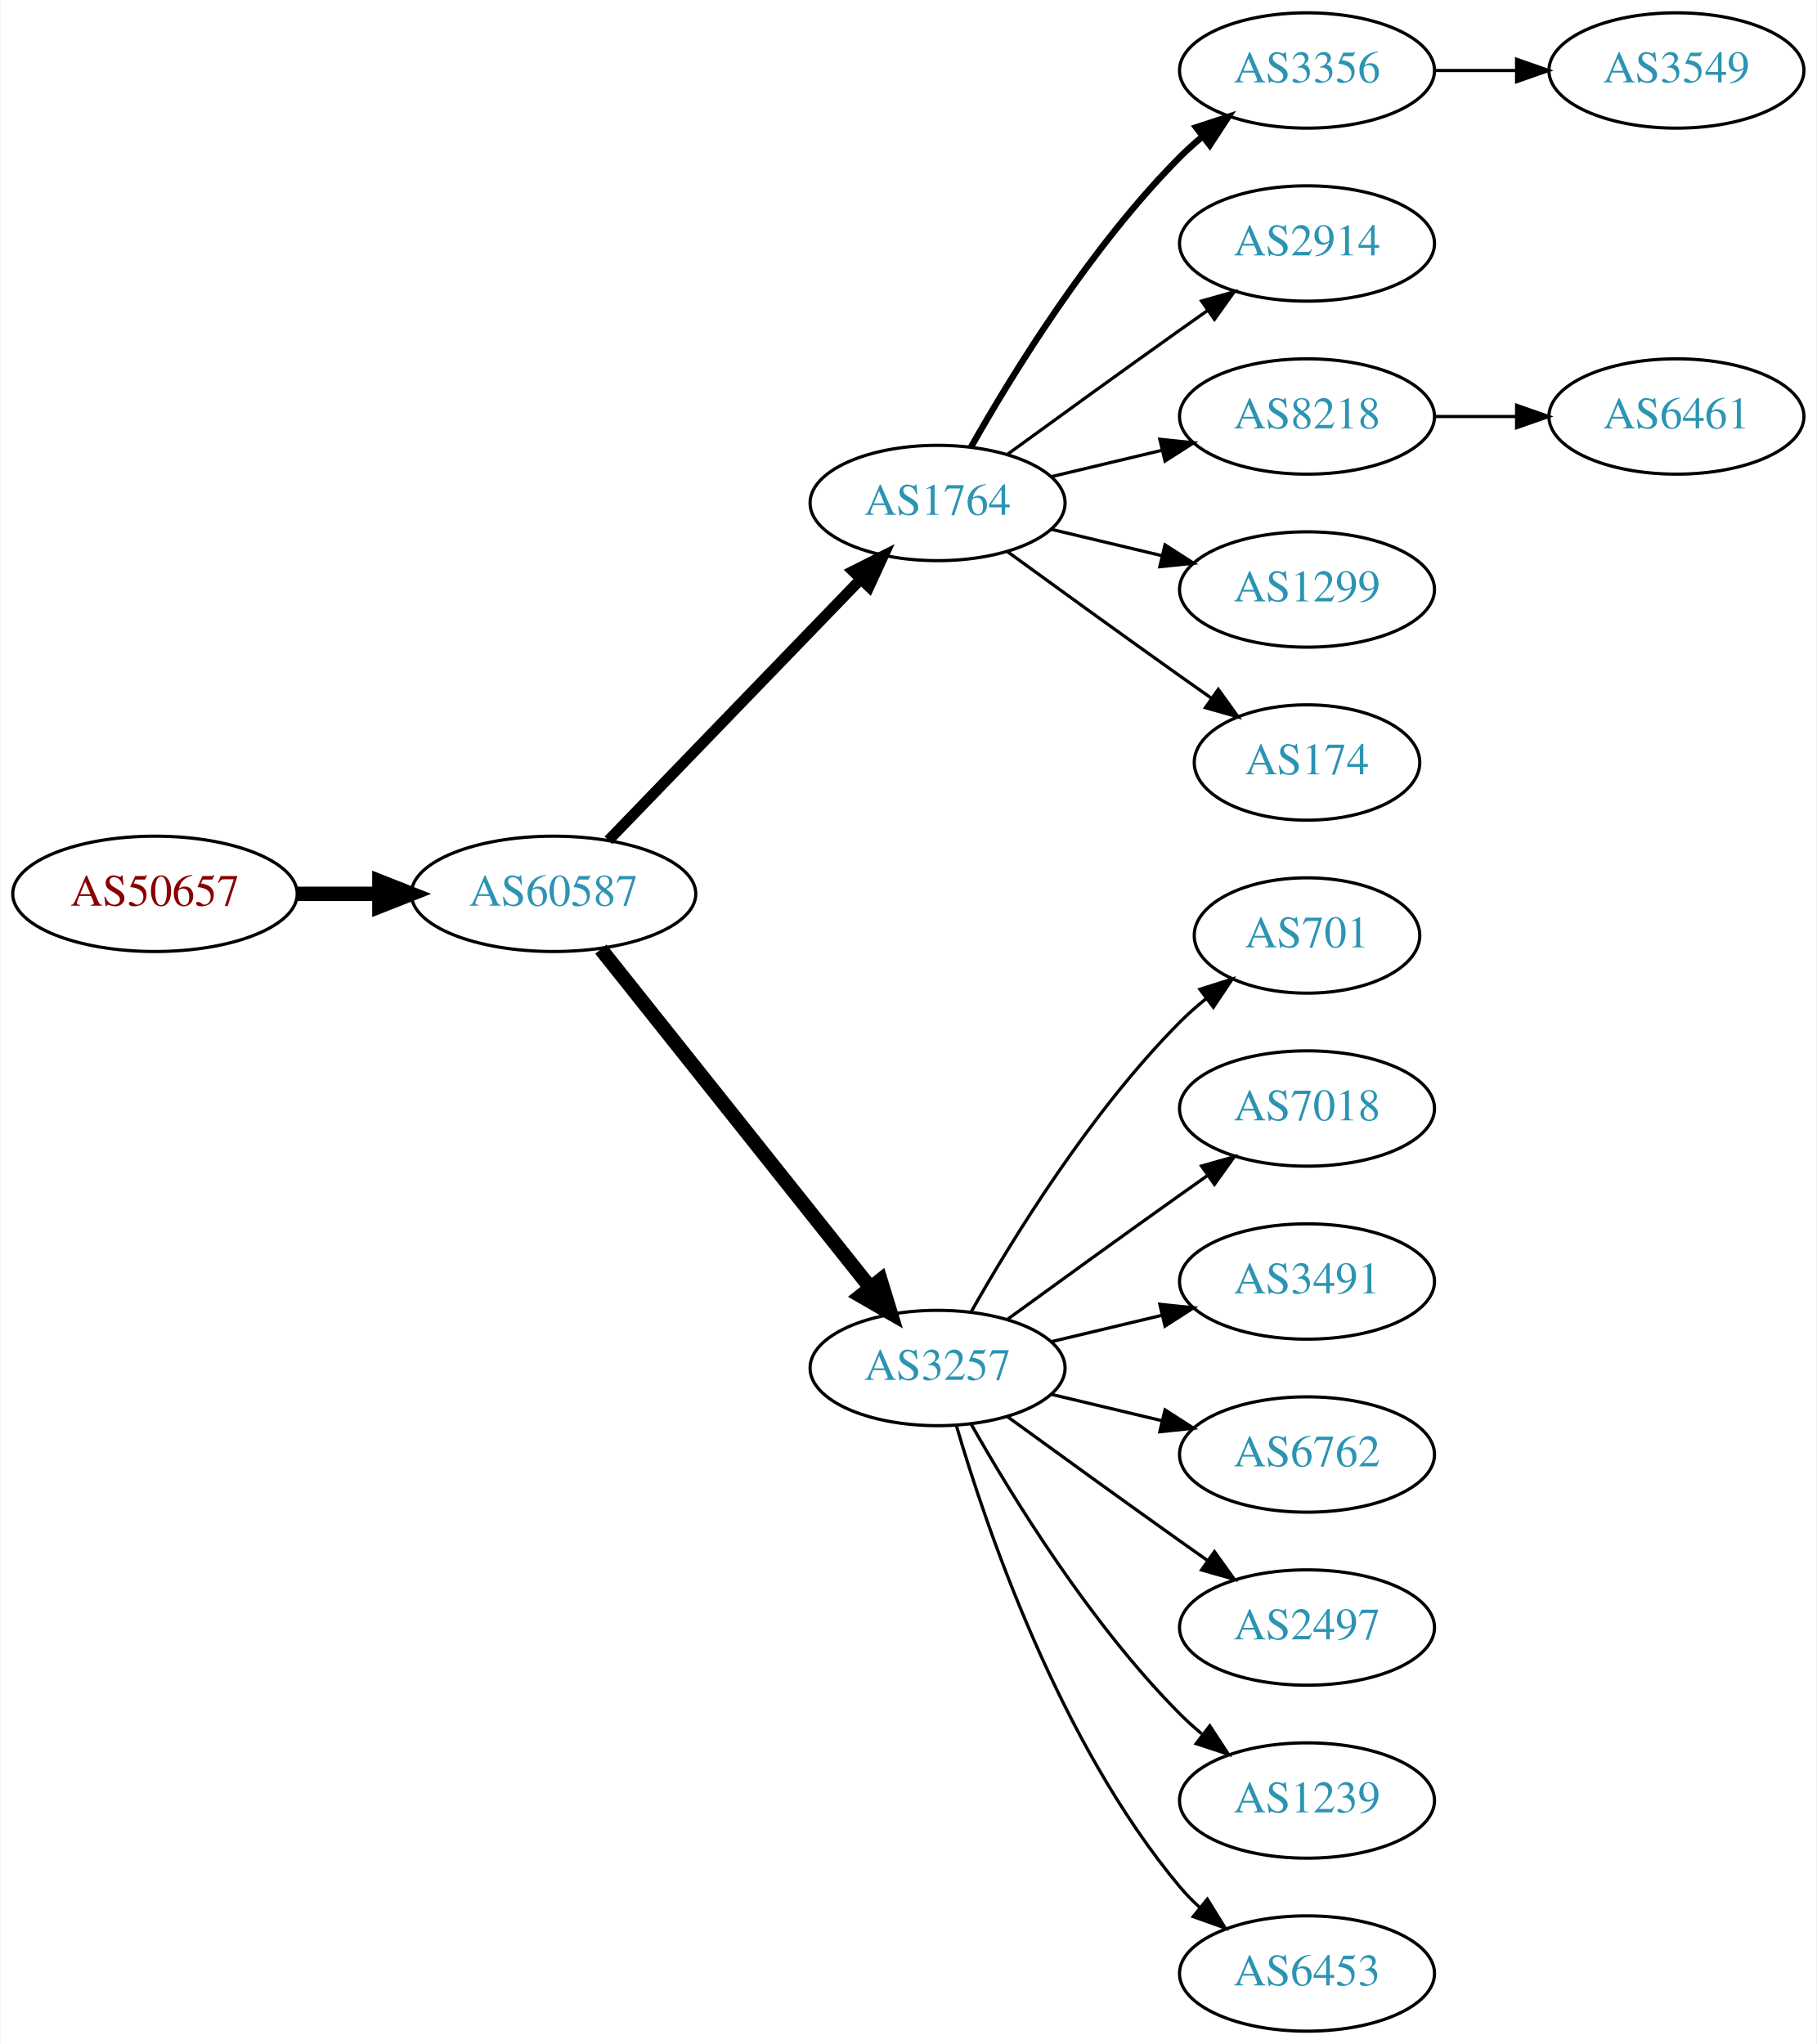
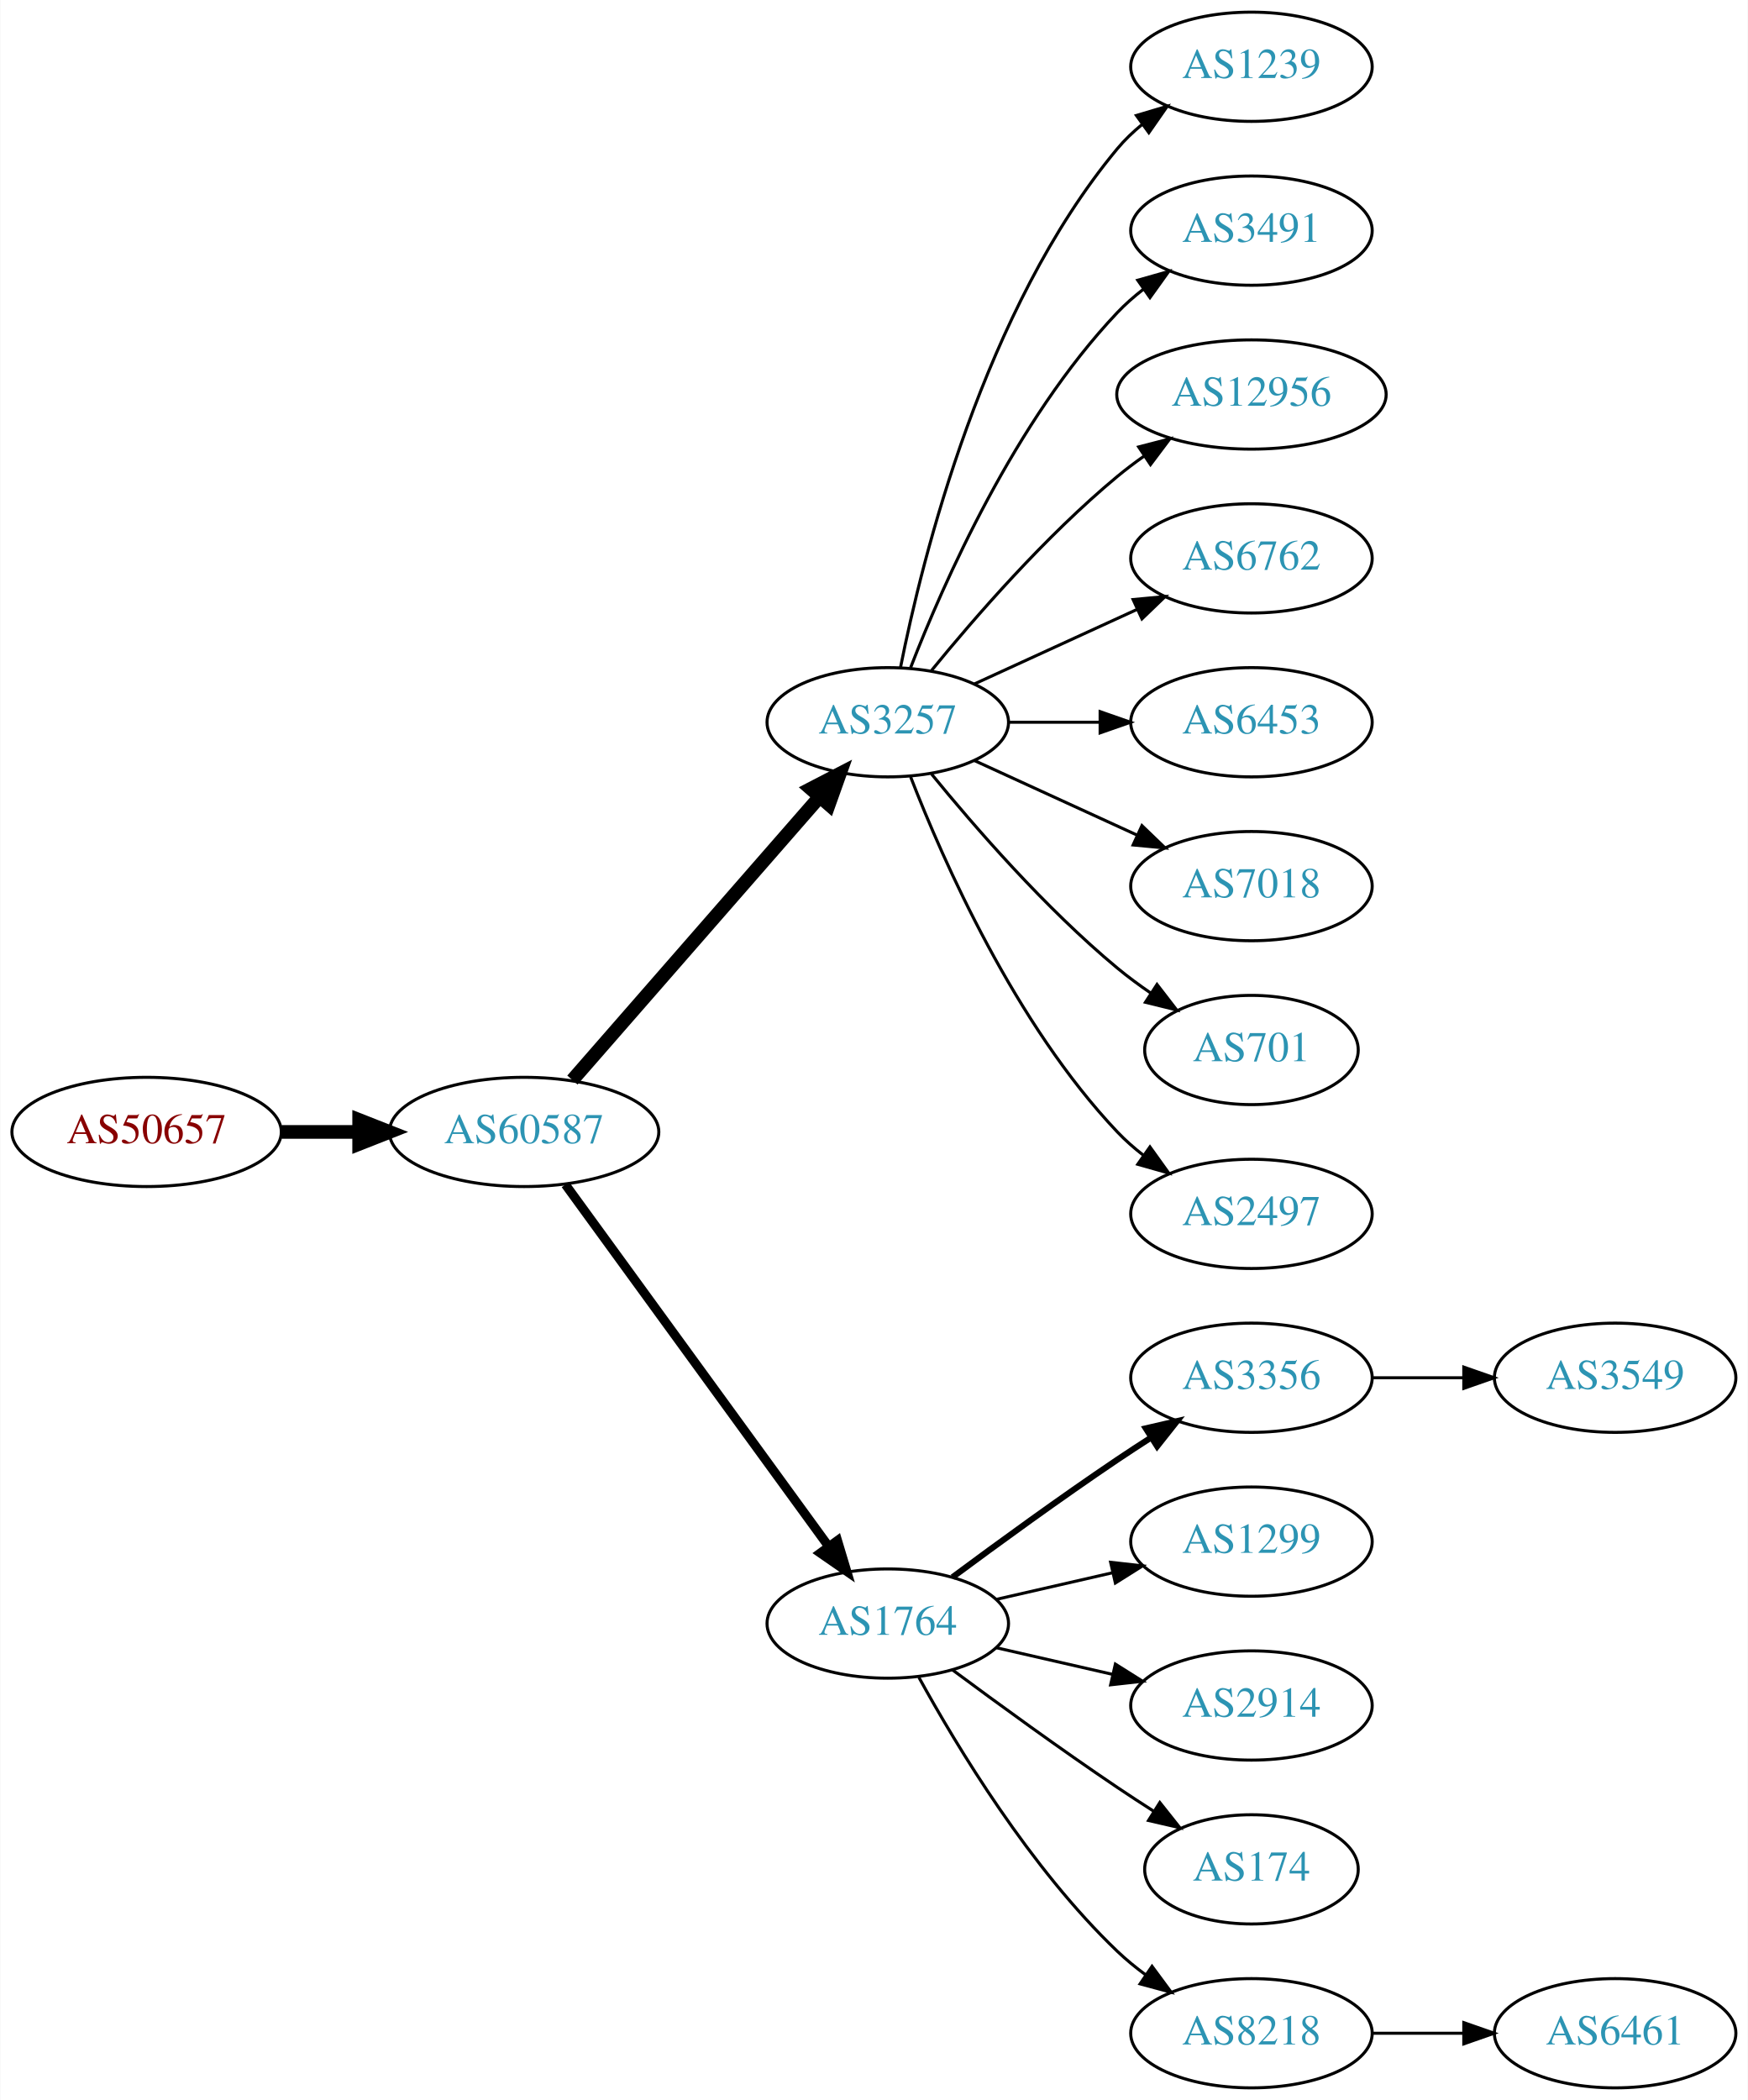
- <svg xmlns="http://www.w3.org/2000/svg" xmlns:xlink="http://www.w3.org/1999/xlink" width="567pt" height="638pt" viewBox="0.00 0.00 566.66 638.00">
-   <g id="graph0" class="graph" transform="scale(1 1) rotate(0) translate(4 634)">
-     <polygon fill="white" stroke="none" points="-4,4 -4,-634 562.663,-634 562.663,4 -4,4" />
+ <svg xmlns="http://www.w3.org/2000/svg" xmlns:xlink="http://www.w3.org/1999/xlink" width="576pt" height="692pt" viewBox="0.00 0.00 575.76 692.00">
+   <g id="graph0" class="graph" transform="scale(1 1) rotate(0) translate(4 688)">
+     <polygon fill="white" stroke="none" points="-4,4 -4,-688 571.762,-688 571.762,4 -4,4" />
    <g id="node1" class="node">
      <g id="a_node1">
        <a xlink:href="/asn/50657" xlink:title="AS50657 ~ WESTNET-AS [AT]">
-           <ellipse fill="#ffffff" stroke="black" cx="44.196" cy="-355" rx="44.393" ry="18" />
-           <text text-anchor="middle" x="44.196" y="-351.3" font-family="Times,serif" font-size="14.00" fill="#880000">AS50657</text>
+           <ellipse fill="#ffffff" stroke="black" cx="44.196" cy="-315" rx="44.393" ry="18" />
+           <text text-anchor="middle" x="44.196" y="-311.3" font-family="Times,serif" font-size="14.00" fill="#880000">AS50657</text>
        </a>
      </g>
    </g>
    <g id="node2" class="node">
      <g id="a_node2">
        <a xlink:href="/asn/60587" xlink:title="AS60587 ~ XINON GmbH [AT]">
-           <ellipse fill="#ffffff" stroke="black" cx="168.588" cy="-355" rx="44.393" ry="18" />
-           <text text-anchor="middle" x="168.588" y="-351.3" font-family="Times,serif" font-size="14.00" fill="#2c94b3">AS60587</text>
+           <ellipse fill="#ffffff" stroke="black" cx="168.588" cy="-315" rx="44.393" ry="18" />
+           <text text-anchor="middle" x="168.588" y="-311.3" font-family="Times,serif" font-size="14.00" fill="#2c94b3">AS60587</text>
        </a>
      </g>
    </g>
    <g id="edge1" class="edge">
-       <path fill="none" stroke="black" stroke-width="4.5" d="M88.692,-355C96.898,-355 105.569,-355 114.041,-355" />
-       <polygon fill="black" stroke="black" stroke-width="4.5" points="114.233,-358.938 124.233,-355 114.233,-351.063 114.233,-358.938" />
+       <path fill="none" stroke="black" stroke-width="4.5" d="M88.692,-315C96.898,-315 105.569,-315 114.041,-315" />
+       <polygon fill="black" stroke="black" stroke-width="4.5" points="114.233,-318.938 124.233,-315 114.233,-311.063 114.233,-318.938" />
    </g>
    <g id="node3" class="node">
      <g id="a_node3">
-         <a xlink:href="/asn/1764" xlink:title="AS1764 ~ NEXTLAYER-AS [AT]">
-           <ellipse fill="#ffffff" stroke="black" cx="288.431" cy="-477" rx="39.794" ry="18" />
-           <text text-anchor="middle" x="288.431" y="-473.3" font-family="Times,serif" font-size="14.00" fill="#2c94b3">AS1764</text>
+         <a xlink:href="/asn/3257" xlink:title="AS3257 ~ GTT [DE]">
+           <ellipse fill="#ffffff" stroke="black" cx="288.431" cy="-450" rx="39.794" ry="18" />
+           <text text-anchor="middle" x="288.431" y="-446.3" font-family="Times,serif" font-size="14.00" fill="#2c94b3">AS3257</text>
        </a>
      </g>
    </g>
    <g id="edge2" class="edge">
-       <path fill="none" stroke="black" stroke-width="3.375" d="M185.727,-371.708C206.09,-392.789 241.243,-429.183 264.418,-453.175" />
-       <polygon fill="black" stroke="black" stroke-width="3.375" points="262.022,-455.733 271.487,-460.494 267.057,-450.87 262.022,-455.733" />
+       <path fill="none" stroke="black" stroke-width="4.5" d="M184.513,-332.098C205.056,-355.631 242.175,-398.155 265.771,-425.187" />
+       <polygon fill="black" stroke="black" stroke-width="4.5" points="263.085,-428.097 272.627,-433.041 269.017,-422.918 263.085,-428.097" />
    </g>
    <g id="node4" class="node">
      <g id="a_node4">
-         <a xlink:href="/asn/3257" xlink:title="AS3257 ~ GTT [DE]">
-           <ellipse fill="#ffffff" stroke="black" cx="288.431" cy="-207" rx="39.794" ry="18" />
-           <text text-anchor="middle" x="288.431" y="-203.3" font-family="Times,serif" font-size="14.00" fill="#2c94b3">AS3257</text>
+         <a xlink:href="/asn/1764" xlink:title="AS1764 ~ NEXTLAYER-AS [AT]">
+           <ellipse fill="#ffffff" stroke="black" cx="288.431" cy="-153" rx="39.794" ry="18" />
+           <text text-anchor="middle" x="288.431" y="-149.3" font-family="Times,serif" font-size="14.00" fill="#2c94b3">AS1764</text>
        </a>
      </g>
    </g>
    <g id="edge3" class="edge">
-       <path fill="none" stroke="black" stroke-width="4.5" d="M183.337,-337.733C204.093,-311.666 243.538,-262.126 267.462,-232.079" />
-       <polygon fill="black" stroke="black" stroke-width="4.5" points="270.621,-234.433 273.77,-224.157 264.46,-229.528 270.621,-234.433" />
+       <path fill="none" stroke="black" stroke-width="3" d="M182.199,-297.663C203.02,-269.04 244.683,-211.767 268.871,-178.514" />
+       <polygon fill="black" stroke="black" stroke-width="3" points="271.858,-180.358 274.91,-170.212 266.197,-176.24 271.858,-180.358" />
    </g>
    <g id="node5" class="node">
      <g id="a_node5">
-         <a xlink:href="/asn/3356" xlink:title="AS3356 ~ Level 3 Parent, LLC [US]">
-           <ellipse fill="#ffffff" stroke="black" cx="403.724" cy="-612" rx="39.794" ry="18" />
-           <text text-anchor="middle" x="403.724" y="-608.3" font-family="Times,serif" font-size="14.00" fill="#2c94b3">AS3356</text>
+         <a xlink:href="/asn/1239" xlink:title="AS1239 ~ Sprint [US]">
+           <ellipse fill="#ffffff" stroke="black" cx="408.273" cy="-666" rx="39.794" ry="18" />
+           <text text-anchor="middle" x="408.273" y="-662.3" font-family="Times,serif" font-size="14.00" fill="#2c94b3">AS1239</text>
        </a>
      </g>
    </g>
    <g id="edge4" class="edge">
-       <path fill="none" stroke="black" stroke-width="2" d="M298.891,-494.49C311.672,-517.096 336.105,-556.886 364.077,-585 366.188,-587.121 368.484,-589.188 370.87,-591.171" />
-       <polygon fill="black" stroke="black" stroke-width="2" points="369.122,-594.242 379.185,-597.556 373.385,-588.69 369.122,-594.242" />
+       <path fill="none" stroke="black" d="M292.629,-468.073C299.793,-504.141 320.067,-586.125 364.077,-639 366.482,-641.889 369.278,-644.563 372.271,-647.013" />
+       <polygon fill="black" stroke="black" points="370.359,-649.95 380.514,-652.973 374.461,-644.277 370.359,-649.95" />
    </g>
    <g id="node6" class="node">
      <g id="a_node6">
-         <a xlink:href="/asn/2914" xlink:title="AS2914 ~ NTT America, Inc. [US]">
-           <ellipse fill="#ffffff" stroke="black" cx="403.724" cy="-558" rx="39.794" ry="18" />
-           <text text-anchor="middle" x="403.724" y="-554.3" font-family="Times,serif" font-size="14.00" fill="#2c94b3">AS2914</text>
+         <a xlink:href="/asn/3491" xlink:title="AS3491 ~ PCCW Global, Inc. [US]">
+           <ellipse fill="#ffffff" stroke="black" cx="408.273" cy="-612" rx="39.794" ry="18" />
+           <text text-anchor="middle" x="408.273" y="-608.3" font-family="Times,serif" font-size="14.00" fill="#2c94b3">AS3491</text>
        </a>
      </g>
    </g>
    <g id="edge5" class="edge">
-       <path fill="none" stroke="black" d="M310.279,-492.222C325.213,-503.091 345.827,-518.025 364.077,-531 366.898,-533.005 369.841,-535.085 372.789,-537.159" />
-       <polygon fill="black" stroke="black" points="370.816,-540.05 381.013,-542.926 374.835,-534.319 370.816,-540.05" />
+       <path fill="none" stroke="black" d="M295.954,-467.994C306.704,-495.728 330.362,-549.429 364.077,-585 366.663,-587.728 369.581,-590.294 372.649,-592.677" />
+       <polygon fill="black" stroke="black" points="370.803,-595.658 380.997,-598.543 374.827,-589.93 370.803,-595.658" />
    </g>
    <g id="node7" class="node">
      <g id="a_node7">
-         <a xlink:href="/asn/8218" xlink:title="AS8218 ~ legacy Neotelecoms [FR]">
-           <ellipse fill="#ffffff" stroke="black" cx="403.724" cy="-504" rx="39.794" ry="18" />
-           <text text-anchor="middle" x="403.724" y="-500.3" font-family="Times,serif" font-size="14.00" fill="#2c94b3">AS8218</text>
+         <a xlink:href="/asn/12956" xlink:title="AS12956 ~ TELXIUS [ES]">
+           <ellipse fill="#ffffff" stroke="black" cx="408.273" cy="-558" rx="44.393" ry="18" />
+           <text text-anchor="middle" x="408.273" y="-554.3" font-family="Times,serif" font-size="14.00" fill="#2c94b3">AS12956</text>
        </a>
      </g>
    </g>
    <g id="edge6" class="edge">
-       <path fill="none" stroke="black" d="M324.038,-485.248C334.909,-487.838 347.064,-490.735 358.506,-493.462" />
-       <polygon fill="black" stroke="black" points="357.789,-496.889 368.328,-495.803 359.412,-490.08 357.789,-496.889" />
+       <path fill="none" stroke="black" d="M302.85,-467.065C316.964,-484.375 340.379,-511.345 364.077,-531 366.815,-533.271 369.759,-535.494 372.776,-537.63" />
+       <polygon fill="black" stroke="black" points="371.108,-540.725 381.365,-543.379 375.002,-534.908 371.108,-540.725" />
    </g>
    <g id="node8" class="node">
      <g id="a_node8">
-         <a xlink:href="/asn/1299" xlink:title="AS1299 ~ Telia Carrier [EU]">
-           <ellipse fill="#ffffff" stroke="black" cx="403.724" cy="-450" rx="39.794" ry="18" />
-           <text text-anchor="middle" x="403.724" y="-446.3" font-family="Times,serif" font-size="14.00" fill="#2c94b3">AS1299</text>
+         <a xlink:href="/asn/6762" xlink:title="AS6762 ~ TELECOM ITALIA SPARKLE S.p.A. [IT]">
+           <ellipse fill="#ffffff" stroke="black" cx="408.273" cy="-504" rx="39.794" ry="18" />
+           <text text-anchor="middle" x="408.273" y="-500.3" font-family="Times,serif" font-size="14.00" fill="#2c94b3">AS6762</text>
        </a>
      </g>
    </g>
    <g id="edge7" class="edge">
-       <path fill="none" stroke="black" d="M324.038,-468.752C334.909,-466.162 347.064,-463.265 358.506,-460.538" />
-       <polygon fill="black" stroke="black" points="359.412,-463.92 368.328,-458.197 357.789,-457.111 359.412,-463.92" />
+       <path fill="none" stroke="black" d="M317.06,-462.661C333.017,-469.973 353.287,-479.261 370.57,-487.181" />
+       <polygon fill="black" stroke="black" points="369.269,-490.435 379.818,-491.419 372.185,-484.071 369.269,-490.435" />
    </g>
    <g id="node9" class="node">
      <g id="a_node9">
-         <a xlink:href="/asn/174" xlink:title="AS174 ~ Cogent Communications [US]">
-           <ellipse fill="#ffffff" stroke="black" cx="403.724" cy="-396" rx="35.194" ry="18" />
-           <text text-anchor="middle" x="403.724" y="-392.3" font-family="Times,serif" font-size="14.00" fill="#2c94b3">AS174</text>
+         <a xlink:href="/asn/6453" xlink:title="AS6453 ~ TATA COMMUNICATIONS (AMERICA) INC [US]">
+           <ellipse fill="#ffffff" stroke="black" cx="408.273" cy="-450" rx="39.794" ry="18" />
+           <text text-anchor="middle" x="408.273" y="-446.3" font-family="Times,serif" font-size="14.00" fill="#2c94b3">AS6453</text>
        </a>
      </g>
    </g>
    <g id="edge8" class="edge">
-       <path fill="none" stroke="black" d="M310.279,-461.778C325.213,-450.909 345.827,-435.975 364.077,-423 367.288,-420.718 370.657,-418.339 374.011,-415.982" />
-       <polygon fill="black" stroke="black" points="376.039,-418.834 382.222,-410.23 372.023,-413.101 376.039,-418.834" />
+       <path fill="none" stroke="black" d="M328.343,-450C337.897,-450 348.246,-450 358.209,-450" />
+       <polygon fill="black" stroke="black" points="358.402,-453.5 368.402,-450 358.402,-446.5 358.402,-453.5" />
    </g>
    <g id="node10" class="node">
      <g id="a_node10">
-         <a xlink:href="/asn/701" xlink:title="AS701 ~ UUNET [US]">
-           <ellipse fill="#ffffff" stroke="black" cx="403.724" cy="-342" rx="35.194" ry="18" />
-           <text text-anchor="middle" x="403.724" y="-338.3" font-family="Times,serif" font-size="14.00" fill="#2c94b3">AS701</text>
+         <a xlink:href="/asn/7018" xlink:title="AS7018 ~ AT&amp;T Services, Inc. [US]">
+           <ellipse fill="#ffffff" stroke="black" cx="408.273" cy="-396" rx="39.794" ry="18" />
+           <text text-anchor="middle" x="408.273" y="-392.3" font-family="Times,serif" font-size="14.00" fill="#2c94b3">AS7018</text>
        </a>
      </g>
    </g>
    <g id="edge9" class="edge">
-       <path fill="none" stroke="black" d="M298.891,-224.49C311.672,-247.096 336.105,-286.886 364.077,-315 366.578,-317.513 369.338,-319.949 372.199,-322.261" />
-       <polygon fill="black" stroke="black" points="370.298,-325.21 380.396,-328.413 374.5,-319.611 370.298,-325.21" />
+       <path fill="none" stroke="black" d="M317.06,-437.339C333.017,-430.027 353.287,-420.739 370.57,-412.819" />
+       <polygon fill="black" stroke="black" points="372.185,-415.929 379.818,-408.581 369.269,-409.565 372.185,-415.929" />
    </g>
    <g id="node11" class="node">
      <g id="a_node11">
-         <a xlink:href="/asn/7018" xlink:title="AS7018 ~ AT&amp;T Services, Inc. [US]">
-           <ellipse fill="#ffffff" stroke="black" cx="403.724" cy="-288" rx="39.794" ry="18" />
-           <text text-anchor="middle" x="403.724" y="-284.3" font-family="Times,serif" font-size="14.00" fill="#2c94b3">AS7018</text>
+         <a xlink:href="/asn/701" xlink:title="AS701 ~ UUNET [US]">
+           <ellipse fill="#ffffff" stroke="black" cx="408.273" cy="-342" rx="35.194" ry="18" />
+           <text text-anchor="middle" x="408.273" y="-338.3" font-family="Times,serif" font-size="14.00" fill="#2c94b3">AS701</text>
        </a>
      </g>
    </g>
    <g id="edge10" class="edge">
-       <path fill="none" stroke="black" d="M310.279,-222.222C325.213,-233.091 345.827,-248.025 364.077,-261 366.898,-263.005 369.841,-265.085 372.789,-267.159" />
-       <polygon fill="black" stroke="black" points="370.816,-270.05 381.013,-272.926 374.835,-264.319 370.816,-270.05" />
+       <path fill="none" stroke="black" d="M302.85,-432.935C316.964,-415.625 340.379,-388.655 364.077,-369 367.54,-366.128 371.333,-363.331 375.187,-360.692" />
+       <polygon fill="black" stroke="black" points="377.149,-363.592 383.62,-355.203 373.33,-357.725 377.149,-363.592" />
    </g>
    <g id="node12" class="node">
      <g id="a_node12">
-         <a xlink:href="/asn/3491" xlink:title="AS3491 ~ PCCW Global, Inc. [US]">
-           <ellipse fill="#ffffff" stroke="black" cx="403.724" cy="-234" rx="39.794" ry="18" />
-           <text text-anchor="middle" x="403.724" y="-230.3" font-family="Times,serif" font-size="14.00" fill="#2c94b3">AS3491</text>
+         <a xlink:href="/asn/2497" xlink:title="AS2497 ~ Internet Initiative Japan Inc. [JP]">
+           <ellipse fill="#ffffff" stroke="black" cx="408.273" cy="-288" rx="39.794" ry="18" />
+           <text text-anchor="middle" x="408.273" y="-284.3" font-family="Times,serif" font-size="14.00" fill="#2c94b3">AS2497</text>
        </a>
      </g>
    </g>
    <g id="edge11" class="edge">
-       <path fill="none" stroke="black" d="M324.038,-215.248C334.909,-217.838 347.064,-220.735 358.506,-223.462" />
-       <polygon fill="black" stroke="black" points="357.789,-226.889 368.328,-225.803 359.412,-220.08 357.789,-226.889" />
+       <path fill="none" stroke="black" d="M295.954,-432.006C306.704,-404.272 330.362,-350.571 364.077,-315 366.663,-312.272 369.581,-309.706 372.649,-307.323" />
+       <polygon fill="black" stroke="black" points="374.827,-310.07 380.997,-301.457 370.803,-304.342 374.827,-310.07" />
    </g>
    <g id="node13" class="node">
      <g id="a_node13">
-         <a xlink:href="/asn/6762" xlink:title="AS6762 ~ TELECOM ITALIA SPARKLE S.p.A. [IT]">
-           <ellipse fill="#ffffff" stroke="black" cx="403.724" cy="-180" rx="39.794" ry="18" />
-           <text text-anchor="middle" x="403.724" y="-176.3" font-family="Times,serif" font-size="14.00" fill="#2c94b3">AS6762</text>
+         <a xlink:href="/asn/3356" xlink:title="AS3356 ~ Level 3 Parent, LLC [US]">
+           <ellipse fill="#ffffff" stroke="black" cx="408.273" cy="-234" rx="39.794" ry="18" />
+           <text text-anchor="middle" x="408.273" y="-230.3" font-family="Times,serif" font-size="14.00" fill="#2c94b3">AS3356</text>
        </a>
      </g>
    </g>
    <g id="edge12" class="edge">
-       <path fill="none" stroke="black" d="M324.038,-198.752C334.909,-196.162 347.064,-193.265 358.506,-190.538" />
-       <polygon fill="black" stroke="black" points="359.412,-193.92 368.328,-188.197 357.789,-187.111 359.412,-193.92" />
+       <path fill="none" stroke="black" stroke-width="2" d="M309.761,-168.277C324.623,-179.304 345.368,-194.407 364.077,-207 367.626,-209.389 371.377,-211.839 375.125,-214.242" />
+       <polygon fill="black" stroke="black" stroke-width="2" points="373.451,-217.325 383.774,-219.712 377.193,-211.409 373.451,-217.325" />
    </g>
    <g id="node14" class="node">
      <g id="a_node14">
-         <a xlink:href="/asn/2497" xlink:title="AS2497 ~ Internet Initiative Japan Inc. [JP]">
-           <ellipse fill="#ffffff" stroke="black" cx="403.724" cy="-126" rx="39.794" ry="18" />
-           <text text-anchor="middle" x="403.724" y="-122.3" font-family="Times,serif" font-size="14.00" fill="#2c94b3">AS2497</text>
+         <a xlink:href="/asn/1299" xlink:title="AS1299 ~ Telia Carrier [EU]">
+           <ellipse fill="#ffffff" stroke="black" cx="408.273" cy="-180" rx="39.794" ry="18" />
+           <text text-anchor="middle" x="408.273" y="-176.3" font-family="Times,serif" font-size="14.00" fill="#2c94b3">AS1299</text>
        </a>
      </g>
    </g>
    <g id="edge13" class="edge">
-       <path fill="none" stroke="black" d="M310.279,-191.778C325.213,-180.909 345.827,-165.975 364.077,-153 366.898,-150.995 369.841,-148.915 372.789,-146.841" />
-       <polygon fill="black" stroke="black" points="374.835,-149.681 381.013,-141.074 370.816,-143.95 374.835,-149.681" />
+       <path fill="none" stroke="black" d="M324.15,-160.955C336.15,-163.704 349.771,-166.825 362.463,-169.733" />
+       <polygon fill="black" stroke="black" points="361.866,-173.187 372.395,-172.009 363.429,-166.364 361.866,-173.187" />
    </g>
    <g id="node15" class="node">
      <g id="a_node15">
-         <a xlink:href="/asn/1239" xlink:title="AS1239 ~ Sprint [US]">
-           <ellipse fill="#ffffff" stroke="black" cx="403.724" cy="-72" rx="39.794" ry="18" />
-           <text text-anchor="middle" x="403.724" y="-68.3" font-family="Times,serif" font-size="14.00" fill="#2c94b3">AS1239</text>
+         <a xlink:href="/asn/2914" xlink:title="AS2914 ~ NTT America, Inc. [US]">
+           <ellipse fill="#ffffff" stroke="black" cx="408.273" cy="-126" rx="39.794" ry="18" />
+           <text text-anchor="middle" x="408.273" y="-122.3" font-family="Times,serif" font-size="14.00" fill="#2c94b3">AS2914</text>
        </a>
      </g>
    </g>
    <g id="edge14" class="edge">
-       <path fill="none" stroke="black" d="M298.891,-189.51C311.672,-166.904 336.105,-127.114 364.077,-99 366.188,-96.879 368.484,-94.812 370.87,-92.829" />
-       <polygon fill="black" stroke="black" points="373.385,-95.31 379.185,-86.444 369.122,-89.758 373.385,-95.31" />
+       <path fill="none" stroke="black" d="M324.15,-145.045C336.15,-142.296 349.771,-139.175 362.463,-136.267" />
+       <polygon fill="black" stroke="black" points="363.429,-139.636 372.395,-133.991 361.866,-132.813 363.429,-139.636" />
    </g>
    <g id="node16" class="node">
      <g id="a_node16">
-         <a xlink:href="/asn/6453" xlink:title="AS6453 ~ TATA COMMUNICATIONS (AMERICA) INC [US]">
-           <ellipse fill="#ffffff" stroke="black" cx="403.724" cy="-18" rx="39.794" ry="18" />
-           <text text-anchor="middle" x="403.724" y="-14.3" font-family="Times,serif" font-size="14.00" fill="#2c94b3">AS6453</text>
+         <a xlink:href="/asn/174" xlink:title="AS174 ~ Cogent Communications [US]">
+           <ellipse fill="#ffffff" stroke="black" cx="408.273" cy="-72" rx="35.194" ry="18" />
+           <text text-anchor="middle" x="408.273" y="-68.3" font-family="Times,serif" font-size="14.00" fill="#2c94b3">AS174</text>
        </a>
      </g>
    </g>
    <g id="edge15" class="edge">
-       <path fill="none" stroke="black" d="M294.305,-188.998C303.619,-157.156 326.435,-90.019 364.077,-45 365.948,-42.763 368.046,-40.626 370.272,-38.604" />
-       <polygon fill="black" stroke="black" points="372.619,-41.208 378.191,-32.196 368.216,-35.766 372.619,-41.208" />
+       <path fill="none" stroke="black" d="M309.761,-137.723C324.623,-126.696 345.368,-111.593 364.077,-99 367.895,-96.43 371.945,-93.79 375.975,-91.214" />
+       <polygon fill="black" stroke="black" points="378.079,-94.025 384.669,-85.729 374.344,-88.105 378.079,-94.025" />
    </g>
    <g id="node17" class="node">
      <g id="a_node17">
+         <a xlink:href="/asn/8218" xlink:title="AS8218 ~ legacy Neotelecoms [FR]">
+           <ellipse fill="#ffffff" stroke="black" cx="408.273" cy="-18" rx="39.794" ry="18" />
+           <text text-anchor="middle" x="408.273" y="-14.3" font-family="Times,serif" font-size="14.00" fill="#2c94b3">AS8218</text>
+         </a>
+       </g>
+     </g>
+     <g id="edge16" class="edge">
+       <path fill="none" stroke="black" d="M298.672,-135.287C311.218,-112.439 335.394,-72.389 364.077,-45 366.946,-42.261 370.134,-39.653 373.443,-37.215" />
+       <polygon fill="black" stroke="black" points="375.507,-40.044 381.803,-31.523 371.567,-34.258 375.507,-40.044" />
+     </g>
+     <g id="node19" class="node">
+       <g id="a_node19">
        <a xlink:href="/asn/3549" xlink:title="AS3549 ~ Level 3 Parent, LLC [US]">
-           <ellipse fill="#ffffff" stroke="black" cx="519.017" cy="-612" rx="39.794" ry="18" />
-           <text text-anchor="middle" x="519.017" y="-608.3" font-family="Times,serif" font-size="14.00" fill="#2c94b3">AS3549</text>
-         </a>
-       </g>
-     </g>
-     <g id="edge16" class="edge">
-       <path fill="none" stroke="black" d="M443.396,-612C451.599,-612 460.363,-612 468.895,-612" />
-       <polygon fill="black" stroke="black" points="469.134,-615.5 479.134,-612 469.134,-608.5 469.134,-615.5" />
+           <ellipse fill="#ffffff" stroke="black" cx="528.116" cy="-234" rx="39.794" ry="18" />
+           <text text-anchor="middle" x="528.116" y="-230.3" font-family="Times,serif" font-size="14.00" fill="#2c94b3">AS3549</text>
+         </a>
+       </g>
+     </g>
+     <g id="edge18" class="edge">
+       <path fill="none" stroke="black" d="M448.186,-234C457.739,-234 468.089,-234 478.052,-234" />
+       <polygon fill="black" stroke="black" points="478.244,-237.5 488.244,-234 478.244,-230.5 478.244,-237.5" />
    </g>
    <g id="node18" class="node">
      <g id="a_node18">
        <a xlink:href="/asn/6461" xlink:title="AS6461 ~ Zayo Bandwidth [US]">
-           <ellipse fill="#ffffff" stroke="black" cx="519.017" cy="-504" rx="39.794" ry="18" />
-           <text text-anchor="middle" x="519.017" y="-500.3" font-family="Times,serif" font-size="14.00" fill="#2c94b3">AS6461</text>
+           <ellipse fill="#ffffff" stroke="black" cx="528.116" cy="-18" rx="39.794" ry="18" />
+           <text text-anchor="middle" x="528.116" y="-14.3" font-family="Times,serif" font-size="14.00" fill="#2c94b3">AS6461</text>
        </a>
      </g>
    </g>
    <g id="edge17" class="edge">
-       <path fill="none" stroke="black" d="M443.396,-504C451.599,-504 460.363,-504 468.895,-504" />
-       <polygon fill="black" stroke="black" points="469.134,-507.5 479.134,-504 469.134,-500.5 469.134,-507.5" />
+       <path fill="none" stroke="black" d="M448.186,-18C457.739,-18 468.089,-18 478.052,-18" />
+       <polygon fill="black" stroke="black" points="478.244,-21.5 488.244,-18 478.244,-14.5 478.244,-21.5" />
    </g>
  </g>
</svg>
